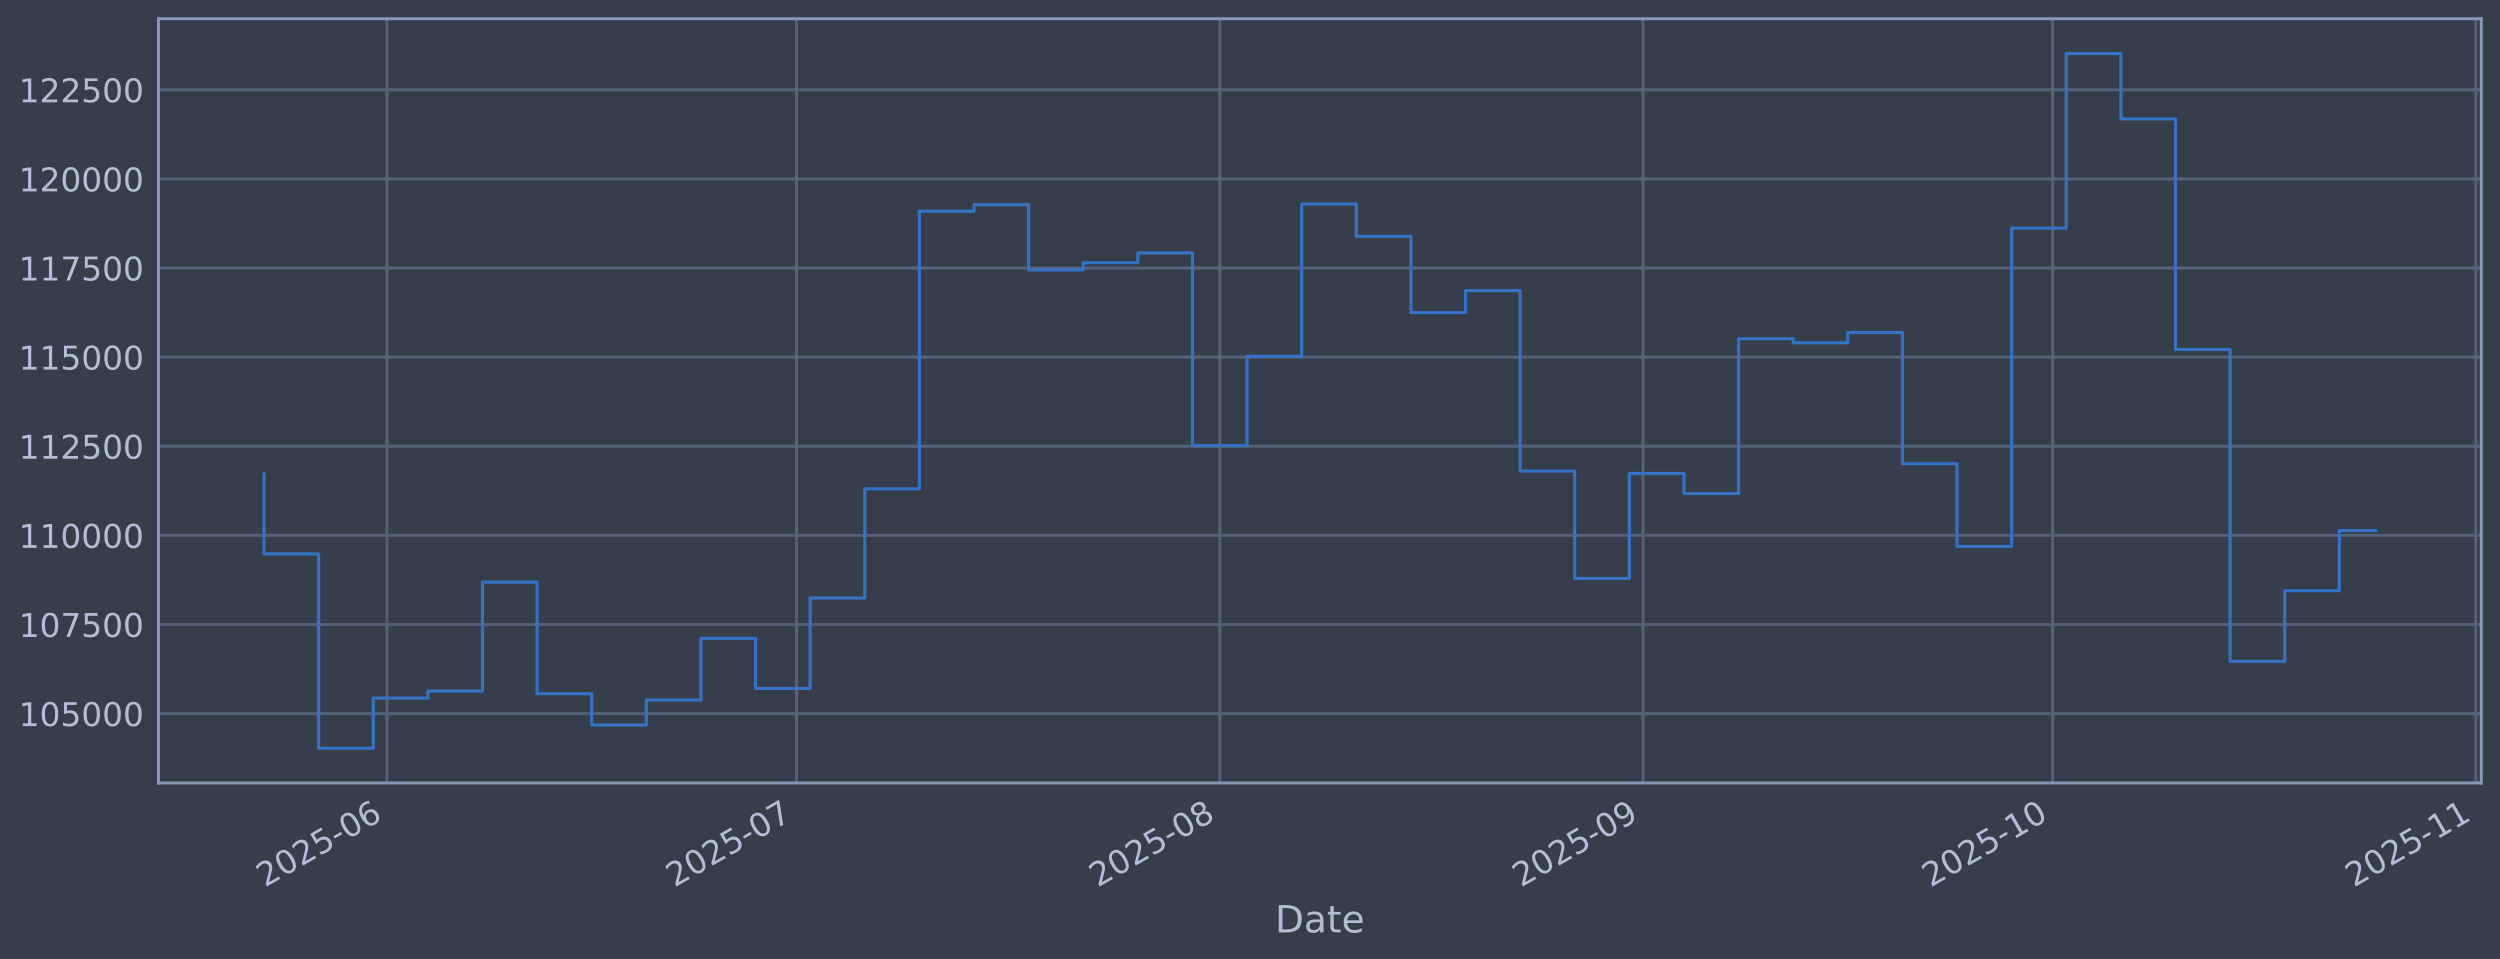
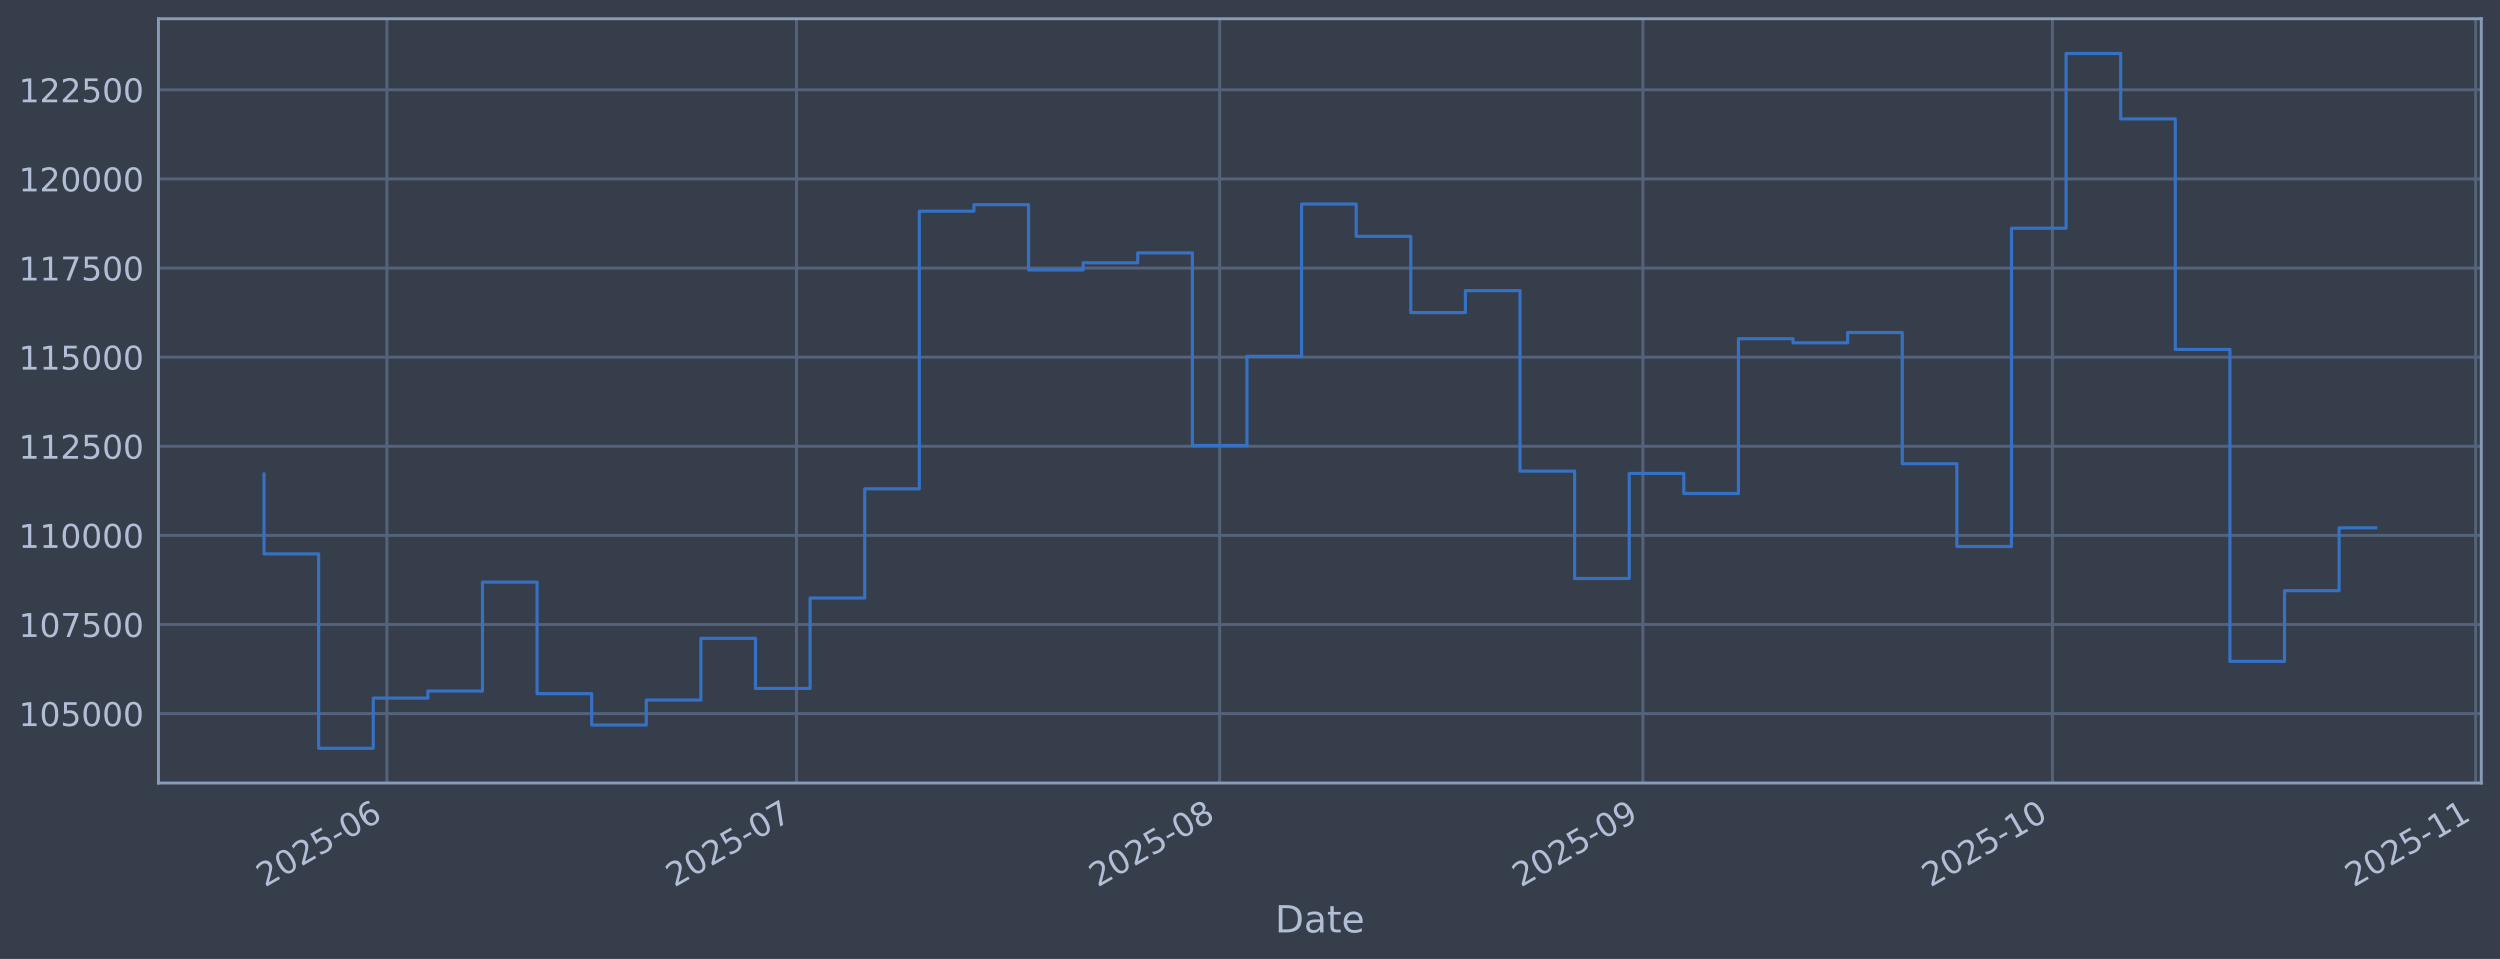
<svg xmlns="http://www.w3.org/2000/svg" xmlns:xlink="http://www.w3.org/1999/xlink" width="960.9pt" height="368.58pt" viewBox="0 0 960.9 368.58" version="1.1">
  <defs>
    <style type="text/css">*{stroke-linejoin: round; stroke-linecap: butt}</style>
  </defs>
  <g id="figure_1">
    <g id="patch_1">
      <path d="M 0 368.58  L 960.9 368.58  L 960.9 0  L 0 0  z " style="fill: #373e4b" />
    </g>
    <g id="axes_1">
      <g id="patch_2">
        <path d="M 60.901 300.96  L 953.701 300.96  L 953.701 7.2  L 60.901 7.2  z " style="fill: #373e4b" />
      </g>
      <g id="matplotlib.axis_1">
        <g id="xtick_1">
          <g id="line2d_1">
-             <path d="M 148.712 300.96  L 148.712 7.2  " clip-path="url(#p10d168747a)" style="fill: none; stroke: #546379; stroke-width: 1.12; stroke-linecap: square" />
+             <path d="M 148.708 300.96  L 148.708 7.2  " clip-path="url(#pd1b392f10b)" style="fill: none; stroke: #546379; stroke-width: 1.12; stroke-linecap: square" />
          </g>
          <g id="line2d_2" />
          <g id="text_1">
-             <g style="fill: #b1bed6" transform="translate(101.8089 341.1745) rotate(-30) scale(0.126 -0.126)">
+             <g style="fill: #b1bed6" transform="translate(101.8044 341.1745) rotate(-30) scale(0.126 -0.126)">
              <defs>
                <path id="DejaVuSans-32" d="M 1228 531  L 3431 531  L 3431 0  L 469 0  L 469 531  Q 828 903 1448 1529  Q 2069 2156 2228 2338  Q 2531 2678 2651 2914  Q 2772 3150 2772 3378  Q 2772 3750 2511 3984  Q 2250 4219 1831 4219  Q 1534 4219 1204 4116  Q 875 4013 500 3803  L 500 4441  Q 881 4594 1212 4672  Q 1544 4750 1819 4750  Q 2544 4750 2975 4387  Q 3406 4025 3406 3419  Q 3406 3131 3298 2873  Q 3191 2616 2906 2266  Q 2828 2175 2409 1742  Q 1991 1309 1228 531  z " transform="scale(0.015625)" />
                <path id="DejaVuSans-30" d="M 2034 4250  Q 1547 4250 1301 3770  Q 1056 3291 1056 2328  Q 1056 1369 1301 889  Q 1547 409 2034 409  Q 2525 409 2770 889  Q 3016 1369 3016 2328  Q 3016 3291 2770 3770  Q 2525 4250 2034 4250  z M 2034 4750  Q 2819 4750 3233 4129  Q 3647 3509 3647 2328  Q 3647 1150 3233 529  Q 2819 -91 2034 -91  Q 1250 -91 836 529  Q 422 1150 422 2328  Q 422 3509 836 4129  Q 1250 4750 2034 4750  z " transform="scale(0.015625)" />
                <path id="DejaVuSans-35" d="M 691 4666  L 3169 4666  L 3169 4134  L 1269 4134  L 1269 2991  Q 1406 3038 1543 3061  Q 1681 3084 1819 3084  Q 2600 3084 3056 2656  Q 3513 2228 3513 1497  Q 3513 744 3044 326  Q 2575 -91 1722 -91  Q 1428 -91 1123 -41  Q 819 9 494 109  L 494 744  Q 775 591 1075 516  Q 1375 441 1709 441  Q 2250 441 2565 725  Q 2881 1009 2881 1497  Q 2881 1984 2565 2268  Q 2250 2553 1709 2553  Q 1456 2553 1204 2497  Q 953 2441 691 2322  L 691 4666  z " transform="scale(0.015625)" />
                <path id="DejaVuSans-2d" d="M 313 2009  L 1997 2009  L 1997 1497  L 313 1497  L 313 2009  z " transform="scale(0.015625)" />
                <path id="DejaVuSans-36" d="M 2113 2584  Q 1688 2584 1439 2293  Q 1191 2003 1191 1497  Q 1191 994 1439 701  Q 1688 409 2113 409  Q 2538 409 2786 701  Q 3034 994 3034 1497  Q 3034 2003 2786 2293  Q 2538 2584 2113 2584  z M 3366 4563  L 3366 3988  Q 3128 4100 2886 4159  Q 2644 4219 2406 4219  Q 1781 4219 1451 3797  Q 1122 3375 1075 2522  Q 1259 2794 1537 2939  Q 1816 3084 2150 3084  Q 2853 3084 3261 2657  Q 3669 2231 3669 1497  Q 3669 778 3244 343  Q 2819 -91 2113 -91  Q 1303 -91 875 529  Q 447 1150 447 2328  Q 447 3434 972 4092  Q 1497 4750 2381 4750  Q 2619 4750 2861 4703  Q 3103 4656 3366 4563  z " transform="scale(0.015625)" />
              </defs>
              <use xlink:href="#DejaVuSans-32" />
              <use xlink:href="#DejaVuSans-30" transform="translate(63.62305 0)" />
              <use xlink:href="#DejaVuSans-32" transform="translate(127.2461 0)" />
              <use xlink:href="#DejaVuSans-35" transform="translate(190.8691 0)" />
              <use xlink:href="#DejaVuSans-2d" transform="translate(254.4922 0)" />
              <use xlink:href="#DejaVuSans-30" transform="translate(290.5762 0)" />
              <use xlink:href="#DejaVuSans-36" transform="translate(354.1992 0)" />
            </g>
          </g>
        </g>
        <g id="xtick_2">
          <g id="line2d_3">
-             <path d="M 306.145 300.96  L 306.145 7.2  " clip-path="url(#p10d168747a)" style="fill: none; stroke: #546379; stroke-width: 1.12; stroke-linecap: square" />
+             <path d="M 306.125 300.96  L 306.125 7.2  " clip-path="url(#pd1b392f10b)" style="fill: none; stroke: #546379; stroke-width: 1.12; stroke-linecap: square" />
          </g>
          <g id="line2d_4" />
          <g id="text_2">
-             <g style="fill: #b1bed6" transform="translate(259.2416 341.1745) rotate(-30) scale(0.126 -0.126)">
+             <g style="fill: #b1bed6" transform="translate(259.2222 341.1745) rotate(-30) scale(0.126 -0.126)">
              <defs>
                <path id="DejaVuSans-37" d="M 525 4666  L 3525 4666  L 3525 4397  L 1831 0  L 1172 0  L 2766 4134  L 525 4134  L 525 4666  z " transform="scale(0.015625)" />
              </defs>
              <use xlink:href="#DejaVuSans-32" />
              <use xlink:href="#DejaVuSans-30" transform="translate(63.62305 0)" />
              <use xlink:href="#DejaVuSans-32" transform="translate(127.2461 0)" />
              <use xlink:href="#DejaVuSans-35" transform="translate(190.8691 0)" />
              <use xlink:href="#DejaVuSans-2d" transform="translate(254.4922 0)" />
              <use xlink:href="#DejaVuSans-30" transform="translate(290.5762 0)" />
              <use xlink:href="#DejaVuSans-37" transform="translate(354.1992 0)" />
            </g>
          </g>
        </g>
        <g id="xtick_3">
          <g id="line2d_5">
-             <path d="M 468.825 300.96  L 468.825 7.2  " clip-path="url(#p10d168747a)" style="fill: none; stroke: #546379; stroke-width: 1.12; stroke-linecap: square" />
+             <path d="M 468.791 300.96  L 468.791 7.2  " clip-path="url(#pd1b392f10b)" style="fill: none; stroke: #546379; stroke-width: 1.12; stroke-linecap: square" />
          </g>
          <g id="line2d_6" />
          <g id="text_3">
-             <g style="fill: #b1bed6" transform="translate(421.9221 341.1745) rotate(-30) scale(0.126 -0.126)">
+             <g style="fill: #b1bed6" transform="translate(421.8872 341.1745) rotate(-30) scale(0.126 -0.126)">
              <defs>
                <path id="DejaVuSans-38" d="M 2034 2216  Q 1584 2216 1326 1975  Q 1069 1734 1069 1313  Q 1069 891 1326 650  Q 1584 409 2034 409  Q 2484 409 2743 651  Q 3003 894 3003 1313  Q 3003 1734 2745 1975  Q 2488 2216 2034 2216  z M 1403 2484  Q 997 2584 770 2862  Q 544 3141 544 3541  Q 544 4100 942 4425  Q 1341 4750 2034 4750  Q 2731 4750 3128 4425  Q 3525 4100 3525 3541  Q 3525 3141 3298 2862  Q 3072 2584 2669 2484  Q 3125 2378 3379 2068  Q 3634 1759 3634 1313  Q 3634 634 3220 271  Q 2806 -91 2034 -91  Q 1263 -91 848 271  Q 434 634 434 1313  Q 434 1759 690 2068  Q 947 2378 1403 2484  z M 1172 3481  Q 1172 3119 1398 2916  Q 1625 2713 2034 2713  Q 2441 2713 2670 2916  Q 2900 3119 2900 3481  Q 2900 3844 2670 4047  Q 2441 4250 2034 4250  Q 1625 4250 1398 4047  Q 1172 3844 1172 3481  z " transform="scale(0.015625)" />
              </defs>
              <use xlink:href="#DejaVuSans-32" />
              <use xlink:href="#DejaVuSans-30" transform="translate(63.62305 0)" />
              <use xlink:href="#DejaVuSans-32" transform="translate(127.2461 0)" />
              <use xlink:href="#DejaVuSans-35" transform="translate(190.8691 0)" />
              <use xlink:href="#DejaVuSans-2d" transform="translate(254.4922 0)" />
              <use xlink:href="#DejaVuSans-30" transform="translate(290.5762 0)" />
              <use xlink:href="#DejaVuSans-38" transform="translate(354.1992 0)" />
            </g>
          </g>
        </g>
        <g id="xtick_4">
          <g id="line2d_7">
-             <path d="M 631.506 300.96  L 631.506 7.2  " clip-path="url(#p10d168747a)" style="fill: none; stroke: #546379; stroke-width: 1.12; stroke-linecap: square" />
+             <path d="M 631.456 300.96  L 631.456 7.2  " clip-path="url(#pd1b392f10b)" style="fill: none; stroke: #546379; stroke-width: 1.12; stroke-linecap: square" />
          </g>
          <g id="line2d_8" />
          <g id="text_4">
-             <g style="fill: #b1bed6" transform="translate(584.6025 341.1745) rotate(-30) scale(0.126 -0.126)">
+             <g style="fill: #b1bed6" transform="translate(584.5523 341.1745) rotate(-30) scale(0.126 -0.126)">
              <defs>
                <path id="DejaVuSans-39" d="M 703 97  L 703 672  Q 941 559 1184 500  Q 1428 441 1663 441  Q 2288 441 2617 861  Q 2947 1281 2994 2138  Q 2813 1869 2534 1725  Q 2256 1581 1919 1581  Q 1219 1581 811 2004  Q 403 2428 403 3163  Q 403 3881 828 4315  Q 1253 4750 1959 4750  Q 2769 4750 3195 4129  Q 3622 3509 3622 2328  Q 3622 1225 3098 567  Q 2575 -91 1691 -91  Q 1453 -91 1209 -44  Q 966 3 703 97  z M 1959 2075  Q 2384 2075 2632 2365  Q 2881 2656 2881 3163  Q 2881 3666 2632 3958  Q 2384 4250 1959 4250  Q 1534 4250 1286 3958  Q 1038 3666 1038 3163  Q 1038 2656 1286 2365  Q 1534 2075 1959 2075  z " transform="scale(0.015625)" />
              </defs>
              <use xlink:href="#DejaVuSans-32" />
              <use xlink:href="#DejaVuSans-30" transform="translate(63.62305 0)" />
              <use xlink:href="#DejaVuSans-32" transform="translate(127.2461 0)" />
              <use xlink:href="#DejaVuSans-35" transform="translate(190.8691 0)" />
              <use xlink:href="#DejaVuSans-2d" transform="translate(254.4922 0)" />
              <use xlink:href="#DejaVuSans-30" transform="translate(290.5762 0)" />
              <use xlink:href="#DejaVuSans-39" transform="translate(354.1992 0)" />
            </g>
          </g>
        </g>
        <g id="xtick_5">
          <g id="line2d_9">
-             <path d="M 788.939 300.96  L 788.939 7.2  " clip-path="url(#p10d168747a)" style="fill: none; stroke: #546379; stroke-width: 1.12; stroke-linecap: square" />
+             <path d="M 788.873 300.96  L 788.873 7.2  " clip-path="url(#pd1b392f10b)" style="fill: none; stroke: #546379; stroke-width: 1.12; stroke-linecap: square" />
          </g>
          <g id="line2d_10" />
          <g id="text_5">
-             <g style="fill: #b1bed6" transform="translate(742.0353 341.1745) rotate(-30) scale(0.126 -0.126)">
+             <g style="fill: #b1bed6" transform="translate(741.9701 341.1745) rotate(-30) scale(0.126 -0.126)">
              <defs>
                <path id="DejaVuSans-31" d="M 794 531  L 1825 531  L 1825 4091  L 703 3866  L 703 4441  L 1819 4666  L 2450 4666  L 2450 531  L 3481 531  L 3481 0  L 794 0  L 794 531  z " transform="scale(0.015625)" />
              </defs>
              <use xlink:href="#DejaVuSans-32" />
              <use xlink:href="#DejaVuSans-30" transform="translate(63.62305 0)" />
              <use xlink:href="#DejaVuSans-32" transform="translate(127.2461 0)" />
              <use xlink:href="#DejaVuSans-35" transform="translate(190.8691 0)" />
              <use xlink:href="#DejaVuSans-2d" transform="translate(254.4922 0)" />
              <use xlink:href="#DejaVuSans-31" transform="translate(290.5762 0)" />
              <use xlink:href="#DejaVuSans-30" transform="translate(354.1992 0)" />
            </g>
          </g>
        </g>
        <g id="xtick_6">
          <g id="line2d_11">
-             <path d="M 951.619 300.96  L 951.619 7.2  " clip-path="url(#p10d168747a)" style="fill: none; stroke: #546379; stroke-width: 1.12; stroke-linecap: square" />
+             <path d="M 951.538 300.96  L 951.538 7.2  " clip-path="url(#pd1b392f10b)" style="fill: none; stroke: #546379; stroke-width: 1.12; stroke-linecap: square" />
          </g>
          <g id="line2d_12" />
          <g id="text_6">
-             <g style="fill: #b1bed6" transform="translate(904.7158 341.1745) rotate(-30) scale(0.126 -0.126)">
+             <g style="fill: #b1bed6" transform="translate(904.6351 341.1745) rotate(-30) scale(0.126 -0.126)">
              <use xlink:href="#DejaVuSans-32" />
              <use xlink:href="#DejaVuSans-30" transform="translate(63.62305 0)" />
              <use xlink:href="#DejaVuSans-32" transform="translate(127.2461 0)" />
              <use xlink:href="#DejaVuSans-35" transform="translate(190.8691 0)" />
              <use xlink:href="#DejaVuSans-2d" transform="translate(254.4922 0)" />
              <use xlink:href="#DejaVuSans-31" transform="translate(290.5762 0)" />
              <use xlink:href="#DejaVuSans-31" transform="translate(354.1992 0)" />
            </g>
          </g>
        </g>
        <g id="text_7">
          <g style="fill: #b1bed6" transform="translate(490.0914 358.3856) scale(0.144 -0.144)">
            <defs>
              <path id="DejaVuSans-44" d="M 1259 4147  L 1259 519  L 2022 519  Q 2988 519 3436 956  Q 3884 1394 3884 2338  Q 3884 3275 3436 3711  Q 2988 4147 2022 4147  L 1259 4147  z M 628 4666  L 1925 4666  Q 3281 4666 3915 4102  Q 4550 3538 4550 2338  Q 4550 1131 3912 565  Q 3275 0 1925 0  L 628 0  L 628 4666  z " transform="scale(0.015625)" />
              <path id="DejaVuSans-61" d="M 2194 1759  Q 1497 1759 1228 1600  Q 959 1441 959 1056  Q 959 750 1161 570  Q 1363 391 1709 391  Q 2188 391 2477 730  Q 2766 1069 2766 1631  L 2766 1759  L 2194 1759  z M 3341 1997  L 3341 0  L 2766 0  L 2766 531  Q 2569 213 2275 61  Q 1981 -91 1556 -91  Q 1019 -91 701 211  Q 384 513 384 1019  Q 384 1609 779 1909  Q 1175 2209 1959 2209  L 2766 2209  L 2766 2266  Q 2766 2663 2505 2880  Q 2244 3097 1772 3097  Q 1472 3097 1187 3025  Q 903 2953 641 2809  L 641 3341  Q 956 3463 1253 3523  Q 1550 3584 1831 3584  Q 2591 3584 2966 3190  Q 3341 2797 3341 1997  z " transform="scale(0.015625)" />
              <path id="DejaVuSans-74" d="M 1172 4494  L 1172 3500  L 2356 3500  L 2356 3053  L 1172 3053  L 1172 1153  Q 1172 725 1289 603  Q 1406 481 1766 481  L 2356 481  L 2356 0  L 1766 0  Q 1100 0 847 248  Q 594 497 594 1153  L 594 3053  L 172 3053  L 172 3500  L 594 3500  L 594 4494  L 1172 4494  z " transform="scale(0.015625)" />
              <path id="DejaVuSans-65" d="M 3597 1894  L 3597 1613  L 953 1613  Q 991 1019 1311 708  Q 1631 397 2203 397  Q 2534 397 2845 478  Q 3156 559 3463 722  L 3463 178  Q 3153 47 2828 -22  Q 2503 -91 2169 -91  Q 1331 -91 842 396  Q 353 884 353 1716  Q 353 2575 817 3079  Q 1281 3584 2069 3584  Q 2775 3584 3186 3129  Q 3597 2675 3597 1894  z M 3022 2063  Q 3016 2534 2758 2815  Q 2500 3097 2075 3097  Q 1594 3097 1305 2825  Q 1016 2553 972 2059  L 3022 2063  z " transform="scale(0.015625)" />
            </defs>
            <use xlink:href="#DejaVuSans-44" />
            <use xlink:href="#DejaVuSans-61" transform="translate(77.00195 0)" />
            <use xlink:href="#DejaVuSans-74" transform="translate(138.2812 0)" />
            <use xlink:href="#DejaVuSans-65" transform="translate(177.4902 0)" />
          </g>
        </g>
      </g>
      <g id="matplotlib.axis_2">
        <g id="ytick_1">
          <g id="line2d_13">
-             <path d="M 60.901 274.286  L 953.701 274.286  " clip-path="url(#p10d168747a)" style="fill: none; stroke: #546379; stroke-width: 1.12; stroke-linecap: square" />
+             <path d="M 60.901 274.286  L 953.701 274.286  " clip-path="url(#pd1b392f10b)" style="fill: none; stroke: #546379; stroke-width: 1.12; stroke-linecap: square" />
          </g>
          <g id="line2d_14" />
          <g id="text_8">
            <g style="fill: #b1bed6" transform="translate(7.2 279.0725) scale(0.126 -0.126)">
              <use xlink:href="#DejaVuSans-31" />
              <use xlink:href="#DejaVuSans-30" transform="translate(63.62305 0)" />
              <use xlink:href="#DejaVuSans-35" transform="translate(127.2461 0)" />
              <use xlink:href="#DejaVuSans-30" transform="translate(190.8691 0)" />
              <use xlink:href="#DejaVuSans-30" transform="translate(254.4922 0)" />
              <use xlink:href="#DejaVuSans-30" transform="translate(318.1152 0)" />
            </g>
          </g>
        </g>
        <g id="ytick_2">
          <g id="line2d_15">
-             <path d="M 60.901 240.033  L 953.701 240.033  " clip-path="url(#p10d168747a)" style="fill: none; stroke: #546379; stroke-width: 1.12; stroke-linecap: square" />
+             <path d="M 60.901 240.033  L 953.701 240.033  " clip-path="url(#pd1b392f10b)" style="fill: none; stroke: #546379; stroke-width: 1.12; stroke-linecap: square" />
          </g>
          <g id="line2d_16" />
          <g id="text_9">
            <g style="fill: #b1bed6" transform="translate(7.2 244.8204) scale(0.126 -0.126)">
              <use xlink:href="#DejaVuSans-31" />
              <use xlink:href="#DejaVuSans-30" transform="translate(63.62305 0)" />
              <use xlink:href="#DejaVuSans-37" transform="translate(127.2461 0)" />
              <use xlink:href="#DejaVuSans-35" transform="translate(190.8691 0)" />
              <use xlink:href="#DejaVuSans-30" transform="translate(254.4922 0)" />
              <use xlink:href="#DejaVuSans-30" transform="translate(318.1152 0)" />
            </g>
          </g>
        </g>
        <g id="ytick_3">
          <g id="line2d_17">
-             <path d="M 60.901 205.781  L 953.701 205.781  " clip-path="url(#p10d168747a)" style="fill: none; stroke: #546379; stroke-width: 1.12; stroke-linecap: square" />
+             <path d="M 60.901 205.781  L 953.701 205.781  " clip-path="url(#pd1b392f10b)" style="fill: none; stroke: #546379; stroke-width: 1.12; stroke-linecap: square" />
          </g>
          <g id="line2d_18" />
          <g id="text_10">
            <g style="fill: #b1bed6" transform="translate(7.2 210.5682) scale(0.126 -0.126)">
              <use xlink:href="#DejaVuSans-31" />
              <use xlink:href="#DejaVuSans-31" transform="translate(63.62305 0)" />
              <use xlink:href="#DejaVuSans-30" transform="translate(127.2461 0)" />
              <use xlink:href="#DejaVuSans-30" transform="translate(190.8691 0)" />
              <use xlink:href="#DejaVuSans-30" transform="translate(254.4922 0)" />
              <use xlink:href="#DejaVuSans-30" transform="translate(318.1152 0)" />
            </g>
          </g>
        </g>
        <g id="ytick_4">
          <g id="line2d_19">
-             <path d="M 60.901 171.529  L 953.701 171.529  " clip-path="url(#p10d168747a)" style="fill: none; stroke: #546379; stroke-width: 1.12; stroke-linecap: square" />
+             <path d="M 60.901 171.529  L 953.701 171.529  " clip-path="url(#pd1b392f10b)" style="fill: none; stroke: #546379; stroke-width: 1.12; stroke-linecap: square" />
          </g>
          <g id="line2d_20" />
          <g id="text_11">
            <g style="fill: #b1bed6" transform="translate(7.2 176.316) scale(0.126 -0.126)">
              <use xlink:href="#DejaVuSans-31" />
              <use xlink:href="#DejaVuSans-31" transform="translate(63.62305 0)" />
              <use xlink:href="#DejaVuSans-32" transform="translate(127.2461 0)" />
              <use xlink:href="#DejaVuSans-35" transform="translate(190.8691 0)" />
              <use xlink:href="#DejaVuSans-30" transform="translate(254.4922 0)" />
              <use xlink:href="#DejaVuSans-30" transform="translate(318.1152 0)" />
            </g>
          </g>
        </g>
        <g id="ytick_5">
          <g id="line2d_21">
-             <path d="M 60.901 137.277  L 953.701 137.277  " clip-path="url(#p10d168747a)" style="fill: none; stroke: #546379; stroke-width: 1.12; stroke-linecap: square" />
+             <path d="M 60.901 137.277  L 953.701 137.277  " clip-path="url(#pd1b392f10b)" style="fill: none; stroke: #546379; stroke-width: 1.12; stroke-linecap: square" />
          </g>
          <g id="line2d_22" />
          <g id="text_12">
            <g style="fill: #b1bed6" transform="translate(7.2 142.0639) scale(0.126 -0.126)">
              <use xlink:href="#DejaVuSans-31" />
              <use xlink:href="#DejaVuSans-31" transform="translate(63.62305 0)" />
              <use xlink:href="#DejaVuSans-35" transform="translate(127.2461 0)" />
              <use xlink:href="#DejaVuSans-30" transform="translate(190.8691 0)" />
              <use xlink:href="#DejaVuSans-30" transform="translate(254.4922 0)" />
              <use xlink:href="#DejaVuSans-30" transform="translate(318.1152 0)" />
            </g>
          </g>
        </g>
        <g id="ytick_6">
          <g id="line2d_23">
-             <path d="M 60.901 103.025  L 953.701 103.025  " clip-path="url(#p10d168747a)" style="fill: none; stroke: #546379; stroke-width: 1.12; stroke-linecap: square" />
+             <path d="M 60.901 103.025  L 953.701 103.025  " clip-path="url(#pd1b392f10b)" style="fill: none; stroke: #546379; stroke-width: 1.12; stroke-linecap: square" />
          </g>
          <g id="line2d_24" />
          <g id="text_13">
            <g style="fill: #b1bed6" transform="translate(7.2 107.8117) scale(0.126 -0.126)">
              <use xlink:href="#DejaVuSans-31" />
              <use xlink:href="#DejaVuSans-31" transform="translate(63.62305 0)" />
              <use xlink:href="#DejaVuSans-37" transform="translate(127.2461 0)" />
              <use xlink:href="#DejaVuSans-35" transform="translate(190.8691 0)" />
              <use xlink:href="#DejaVuSans-30" transform="translate(254.4922 0)" />
              <use xlink:href="#DejaVuSans-30" transform="translate(318.1152 0)" />
            </g>
          </g>
        </g>
        <g id="ytick_7">
          <g id="line2d_25">
-             <path d="M 60.901 68.773  L 953.701 68.773  " clip-path="url(#p10d168747a)" style="fill: none; stroke: #546379; stroke-width: 1.12; stroke-linecap: square" />
+             <path d="M 60.901 68.773  L 953.701 68.773  " clip-path="url(#pd1b392f10b)" style="fill: none; stroke: #546379; stroke-width: 1.12; stroke-linecap: square" />
          </g>
          <g id="line2d_26" />
          <g id="text_14">
            <g style="fill: #b1bed6" transform="translate(7.2 73.55953) scale(0.126 -0.126)">
              <use xlink:href="#DejaVuSans-31" />
              <use xlink:href="#DejaVuSans-32" transform="translate(63.62305 0)" />
              <use xlink:href="#DejaVuSans-30" transform="translate(127.2461 0)" />
              <use xlink:href="#DejaVuSans-30" transform="translate(190.8691 0)" />
              <use xlink:href="#DejaVuSans-30" transform="translate(254.4922 0)" />
              <use xlink:href="#DejaVuSans-30" transform="translate(318.1152 0)" />
            </g>
          </g>
        </g>
        <g id="ytick_8">
          <g id="line2d_27">
-             <path d="M 60.901 34.52  L 953.701 34.52  " clip-path="url(#p10d168747a)" style="fill: none; stroke: #546379; stroke-width: 1.12; stroke-linecap: square" />
+             <path d="M 60.901 34.52  L 953.701 34.52  " clip-path="url(#pd1b392f10b)" style="fill: none; stroke: #546379; stroke-width: 1.12; stroke-linecap: square" />
          </g>
          <g id="line2d_28" />
          <g id="text_15">
            <g style="fill: #b1bed6" transform="translate(7.2 39.30736) scale(0.126 -0.126)">
              <use xlink:href="#DejaVuSans-31" />
              <use xlink:href="#DejaVuSans-32" transform="translate(63.62305 0)" />
              <use xlink:href="#DejaVuSans-32" transform="translate(127.2461 0)" />
              <use xlink:href="#DejaVuSans-35" transform="translate(190.8691 0)" />
              <use xlink:href="#DejaVuSans-30" transform="translate(254.4922 0)" />
              <use xlink:href="#DejaVuSans-30" transform="translate(318.1152 0)" />
            </g>
          </g>
        </g>
      </g>
      <g id="line2d_29">
-         <path d="M 101.482 182.186  L 101.482 212.888  L 122.473 212.888  L 122.473 287.607  L 143.464 287.607  L 143.464 268.333  L 164.455 268.333  L 164.455 265.613  L 185.446 265.613  L 185.446 223.75  L 206.437 223.75  L 206.437 266.631  L 227.428 266.631  L 227.428 278.665  L 248.42 278.665  L 248.42 269.075  L 269.411 269.075  L 269.411 245.372  L 290.402 245.372  L 290.402 264.615  L 311.393 264.615  L 311.393 229.852  L 332.384 229.852  L 332.384 187.898  L 353.375 187.898  L 353.375 81.166  L 374.366 81.166  L 374.366 78.68  L 395.357 78.68  L 395.357 103.754  L 416.348 103.754  L 416.348 100.992  L 437.339 100.992  L 437.339 97.194  L 458.33 97.194  L 458.33 171.232  L 479.321 171.232  L 479.321 136.942  L 500.312 136.942  L 500.312 78.426  L 521.303 78.426  L 521.303 90.86  L 542.294 90.86  L 542.294 120.135  L 563.285 120.135  L 563.285 111.698  L 584.276 111.698  L 584.276 181.072  L 605.267 181.072  L 605.267 222.348  L 626.258 222.348  L 626.258 181.975  L 647.249 181.975  L 647.249 189.676  L 668.24 189.676  L 668.24 130.184  L 689.231 130.184  L 689.231 131.764  L 710.222 131.764  L 710.222 127.804  L 731.213 127.804  L 731.213 178.239  L 752.204 178.239  L 752.204 210.044  L 773.195 210.044  L 773.195 87.711  L 794.186 87.711  L 794.186 20.553  L 815.177 20.553  L 815.177 45.695  L 836.168 45.695  L 836.168 134.311  L 857.159 134.311  L 857.159 254.199  L 878.15 254.199  L 878.15 227.044  L 899.141 227.044  L 899.141 203.929  L 913.119 203.929  " clip-path="url(#p10d168747a)" style="fill: none; stroke: #3572c6; stroke-width: 1.2; stroke-linecap: square" />
+         <path d="M 101.482 182.186  L 101.482 212.888  L 122.471 212.888  L 122.471 287.607  L 143.46 287.607  L 143.46 268.333  L 164.449 268.333  L 164.449 265.613  L 185.438 265.613  L 185.438 223.75  L 206.428 223.75  L 206.428 266.631  L 227.417 266.631  L 227.417 278.665  L 248.406 278.665  L 248.406 269.075  L 269.395 269.075  L 269.395 245.372  L 290.384 245.372  L 290.384 264.615  L 311.373 264.615  L 311.373 229.852  L 332.362 229.852  L 332.362 187.898  L 353.351 187.898  L 353.351 81.166  L 374.34 81.166  L 374.34 78.68  L 395.329 78.68  L 395.329 103.754  L 416.318 103.754  L 416.318 100.992  L 437.307 100.992  L 437.307 97.194  L 458.296 97.194  L 458.296 171.232  L 479.285 171.232  L 479.285 136.942  L 500.274 136.942  L 500.274 78.426  L 521.263 78.426  L 521.263 90.86  L 542.252 90.86  L 542.252 120.135  L 563.241 120.135  L 563.241 111.698  L 584.23 111.698  L 584.23 181.072  L 605.219 181.072  L 605.219 222.348  L 626.208 222.348  L 626.208 181.975  L 647.197 181.975  L 647.197 189.676  L 668.186 189.676  L 668.186 130.184  L 689.175 130.184  L 689.175 131.764  L 710.164 131.764  L 710.164 127.804  L 731.153 127.804  L 731.153 178.239  L 752.143 178.239  L 752.143 210.044  L 773.132 210.044  L 773.132 87.711  L 794.121 87.711  L 794.121 20.553  L 815.11 20.553  L 815.11 45.695  L 836.099 45.695  L 836.099 134.311  L 857.088 134.311  L 857.088 254.199  L 878.077 254.199  L 878.077 227.044  L 899.066 227.044  L 899.066 202.875  L 913.119 202.875  " clip-path="url(#pd1b392f10b)" style="fill: none; stroke: #3572c6; stroke-width: 1.2; stroke-linecap: square" />
      </g>
      <g id="patch_3">
        <path d="M 60.901 300.96  L 60.901 7.2  " style="fill: none; stroke: #899ab8; stroke-width: 1.12; stroke-linejoin: miter; stroke-linecap: square" />
      </g>
      <g id="patch_4">
        <path d="M 953.701 300.96  L 953.701 7.2  " style="fill: none; stroke: #899ab8; stroke-width: 1.12; stroke-linejoin: miter; stroke-linecap: square" />
      </g>
      <g id="patch_5">
        <path d="M 60.901 300.96  L 953.701 300.96  " style="fill: none; stroke: #899ab8; stroke-width: 1.12; stroke-linejoin: miter; stroke-linecap: square" />
      </g>
      <g id="patch_6">
        <path d="M 60.901 7.2  L 953.701 7.2  " style="fill: none; stroke: #899ab8; stroke-width: 1.12; stroke-linejoin: miter; stroke-linecap: square" />
      </g>
    </g>
  </g>
  <defs>
-     <clipPath id="p10d168747a">
+     <clipPath id="pd1b392f10b">
      <rect x="60.901" y="7.2" width="892.8" height="293.76" />
    </clipPath>
  </defs>
</svg>
